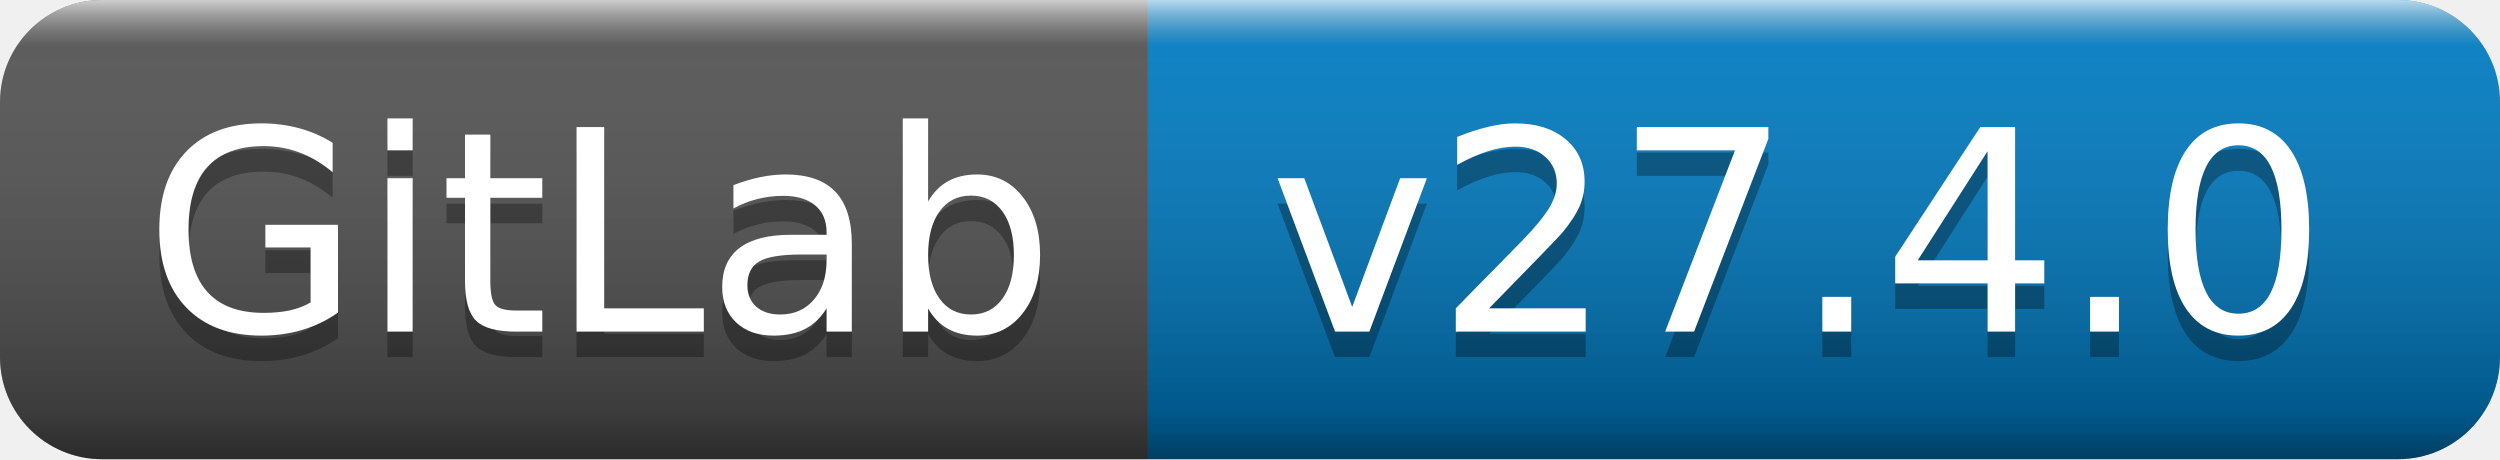
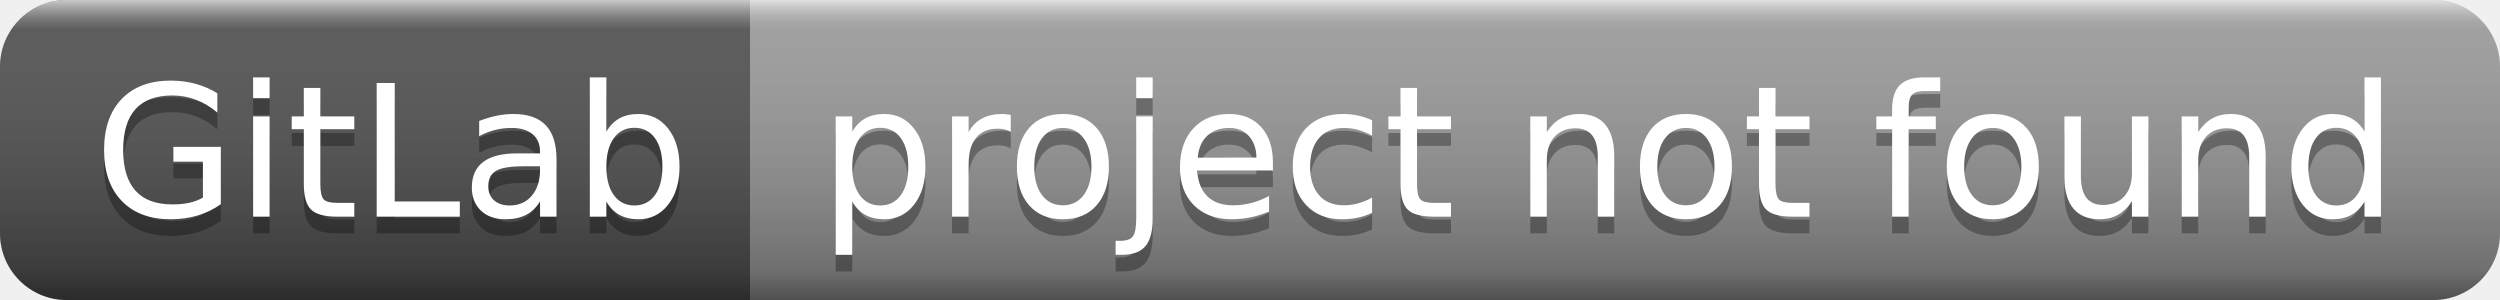
- <svg xmlns="http://www.w3.org/2000/svg" width="98" height="18" role="img" aria-label="GitLab: v27.4.0">
+ <svg xmlns="http://www.w3.org/2000/svg" width="150" height="18" role="img" aria-label="GitLab: project not found">
  <linearGradient id="s" x2="0" y2="100%">
    <stop offset="0" stop-color="#fff" stop-opacity=".7" />
    <stop offset=".1" stop-color="#aaa" stop-opacity=".1" />
    <stop offset=".9" stop-color="#000" stop-opacity=".3" />
    <stop offset="1" stop-color="#000" stop-opacity=".5" />
  </linearGradient>
  <clipPath id="r">
-     <rect width="98" height="18" rx="4" fill="#fff" />
+     <rect width="150" height="18" rx="4" fill="#fff" />
  </clipPath>
  <g clip-path="url(#r)">
    <rect width="45" height="18" fill="#555" />
-     <rect x="45" width="53" height="18" fill="#007ec6" />
-     <rect width="98" height="18" fill="url(#s)" />
+     <rect x="45" width="105" height="18" fill="#9f9f9f" />
+     <rect width="150" height="18" fill="url(#s)" />
  </g>
  <g fill="#fff" text-anchor="middle" font-family="Verdana,Geneva,DejaVu Sans,sans-serif" text-rendering="geometricPrecision" font-size="110">
    <text aria-hidden="true" x="235" y="140" fill="#010101" fill-opacity=".3" transform="scale(.1)" textLength="350">GitLab</text>
    <text x="235" y="130" transform="scale(.1)" fill="#fff" textLength="350">GitLab</text>
-     <text aria-hidden="true" x="705" y="140" fill="#010101" fill-opacity=".3" transform="scale(.1)" textLength="430">v27.4.0</text>
-     <text x="705" y="130" transform="scale(.1)" fill="#fff" textLength="430">v27.4.0</text>
+     <text aria-hidden="true" x="965" y="140" fill="#010101" fill-opacity=".3" transform="scale(.1)" textLength="950">project not found</text>
+     <text x="965" y="130" transform="scale(.1)" fill="#fff" textLength="950">project not found</text>
  </g>
</svg>
